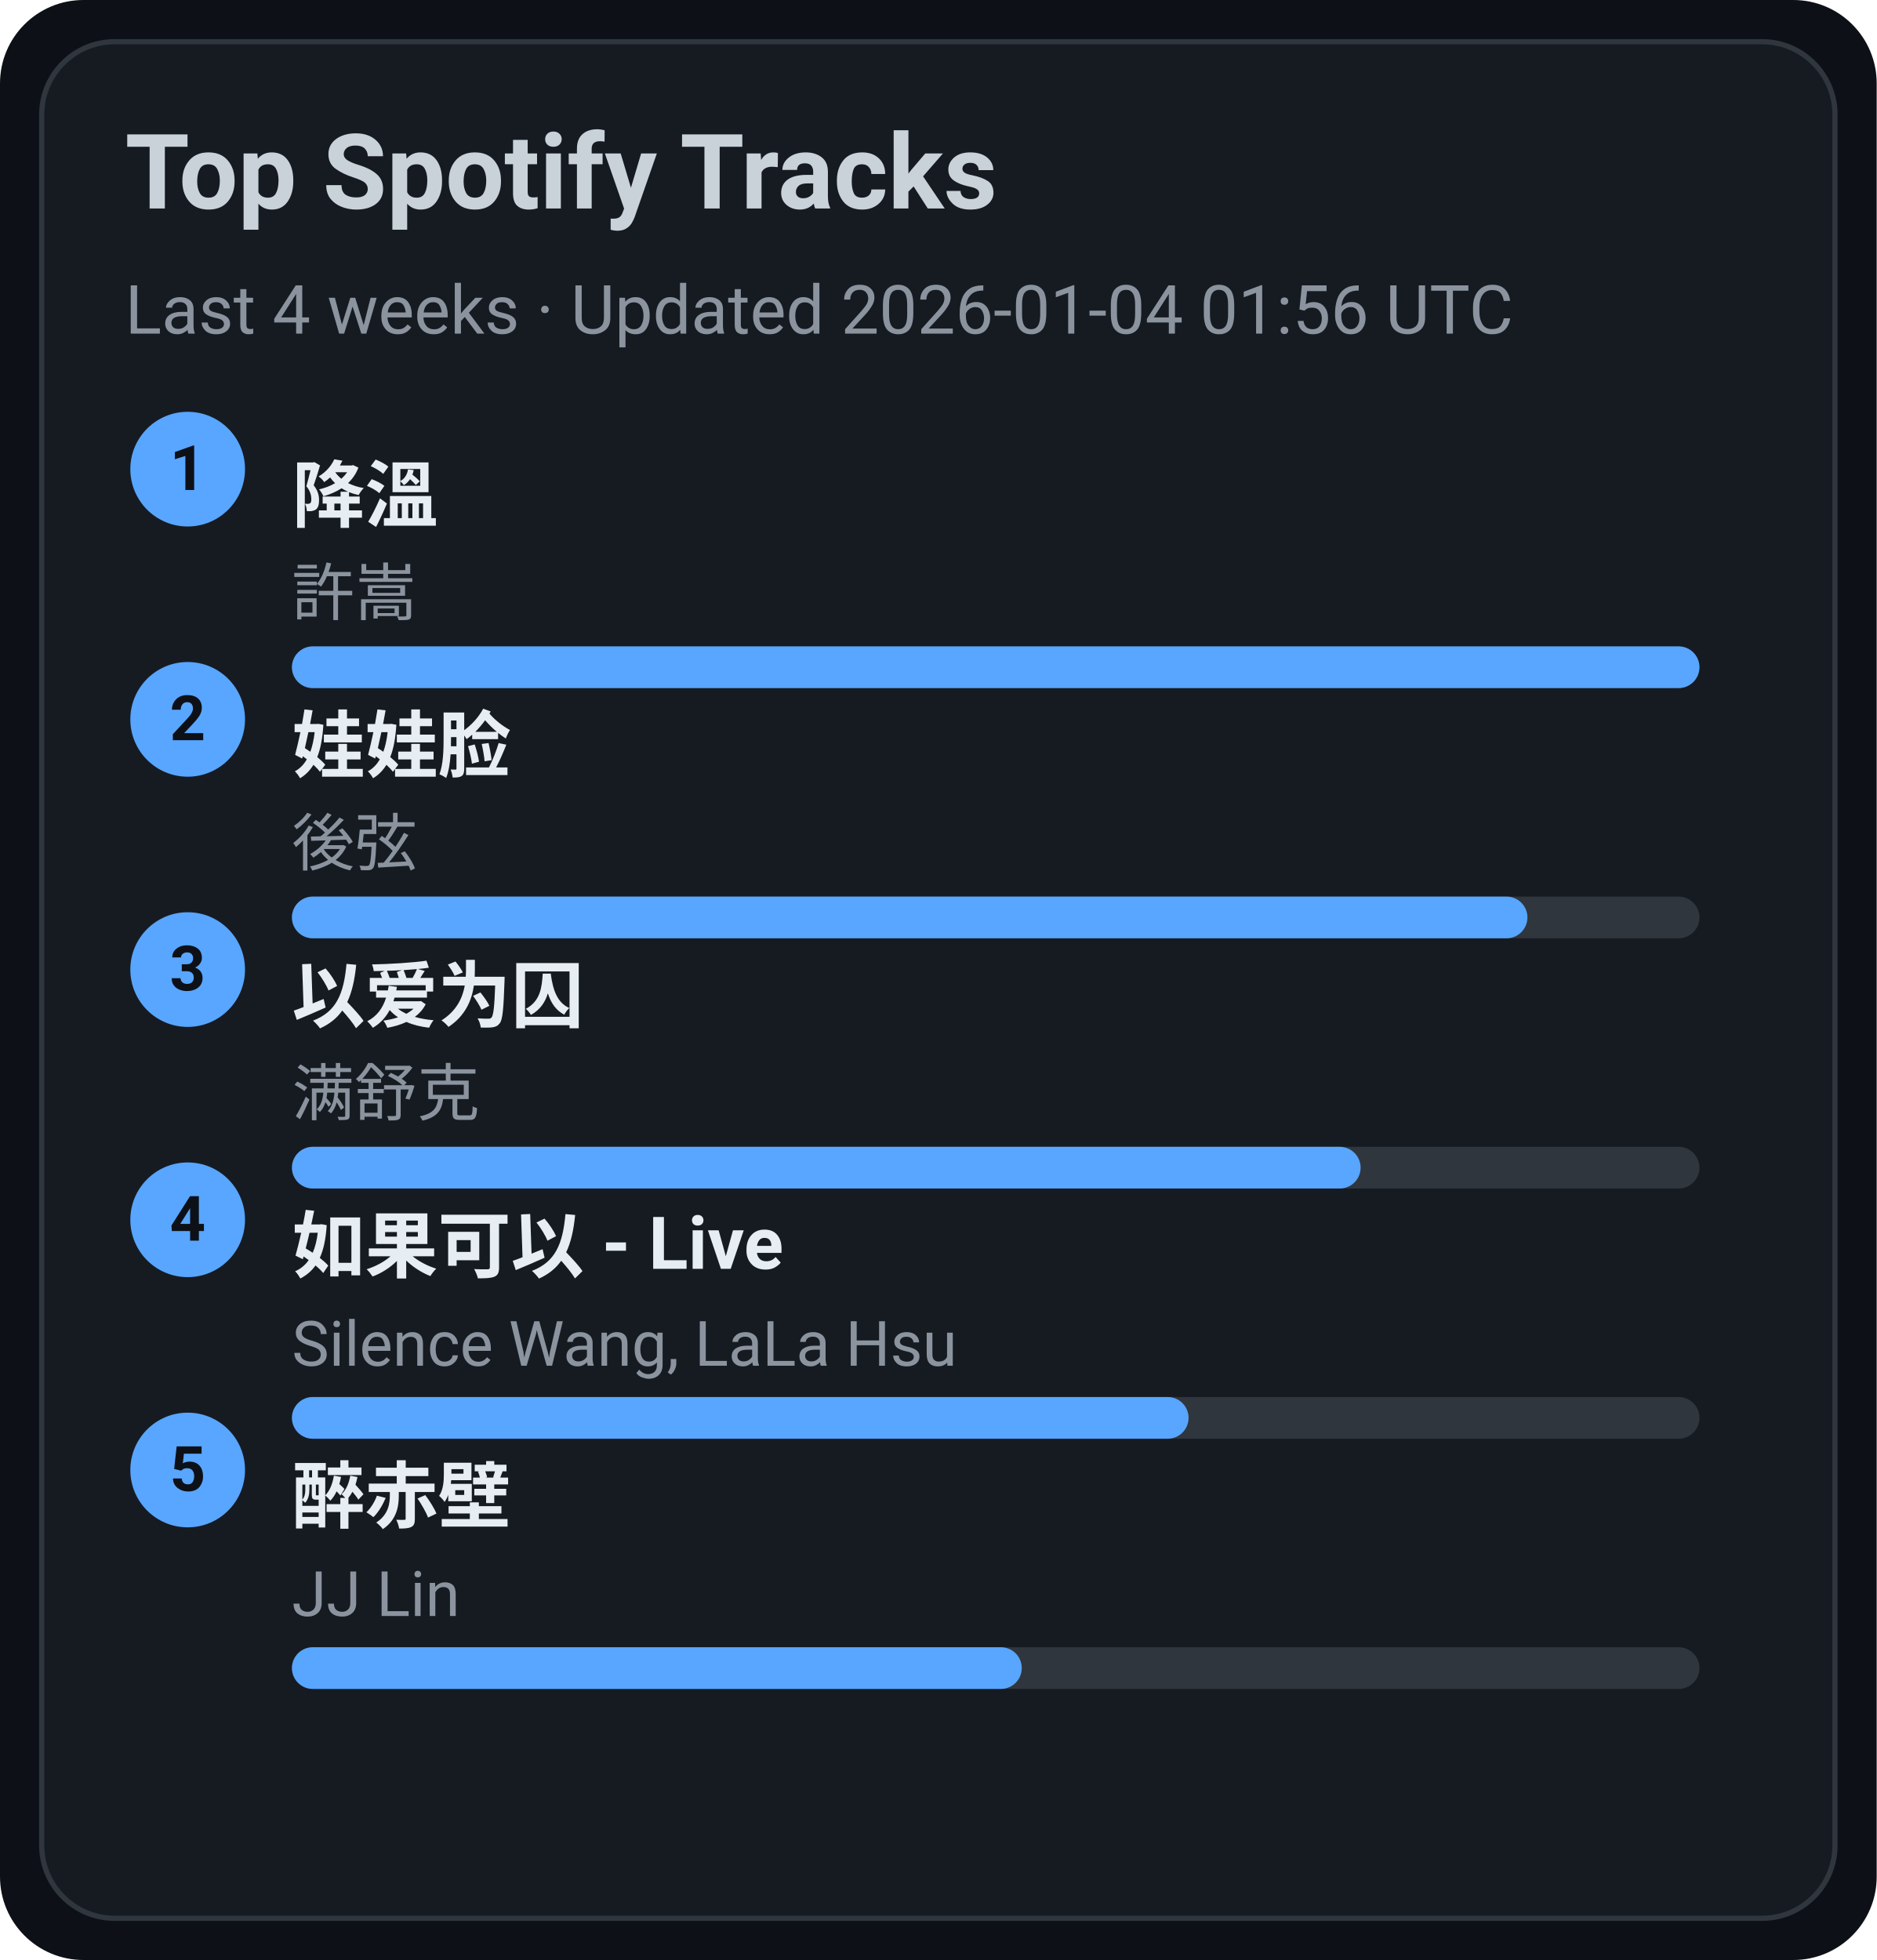
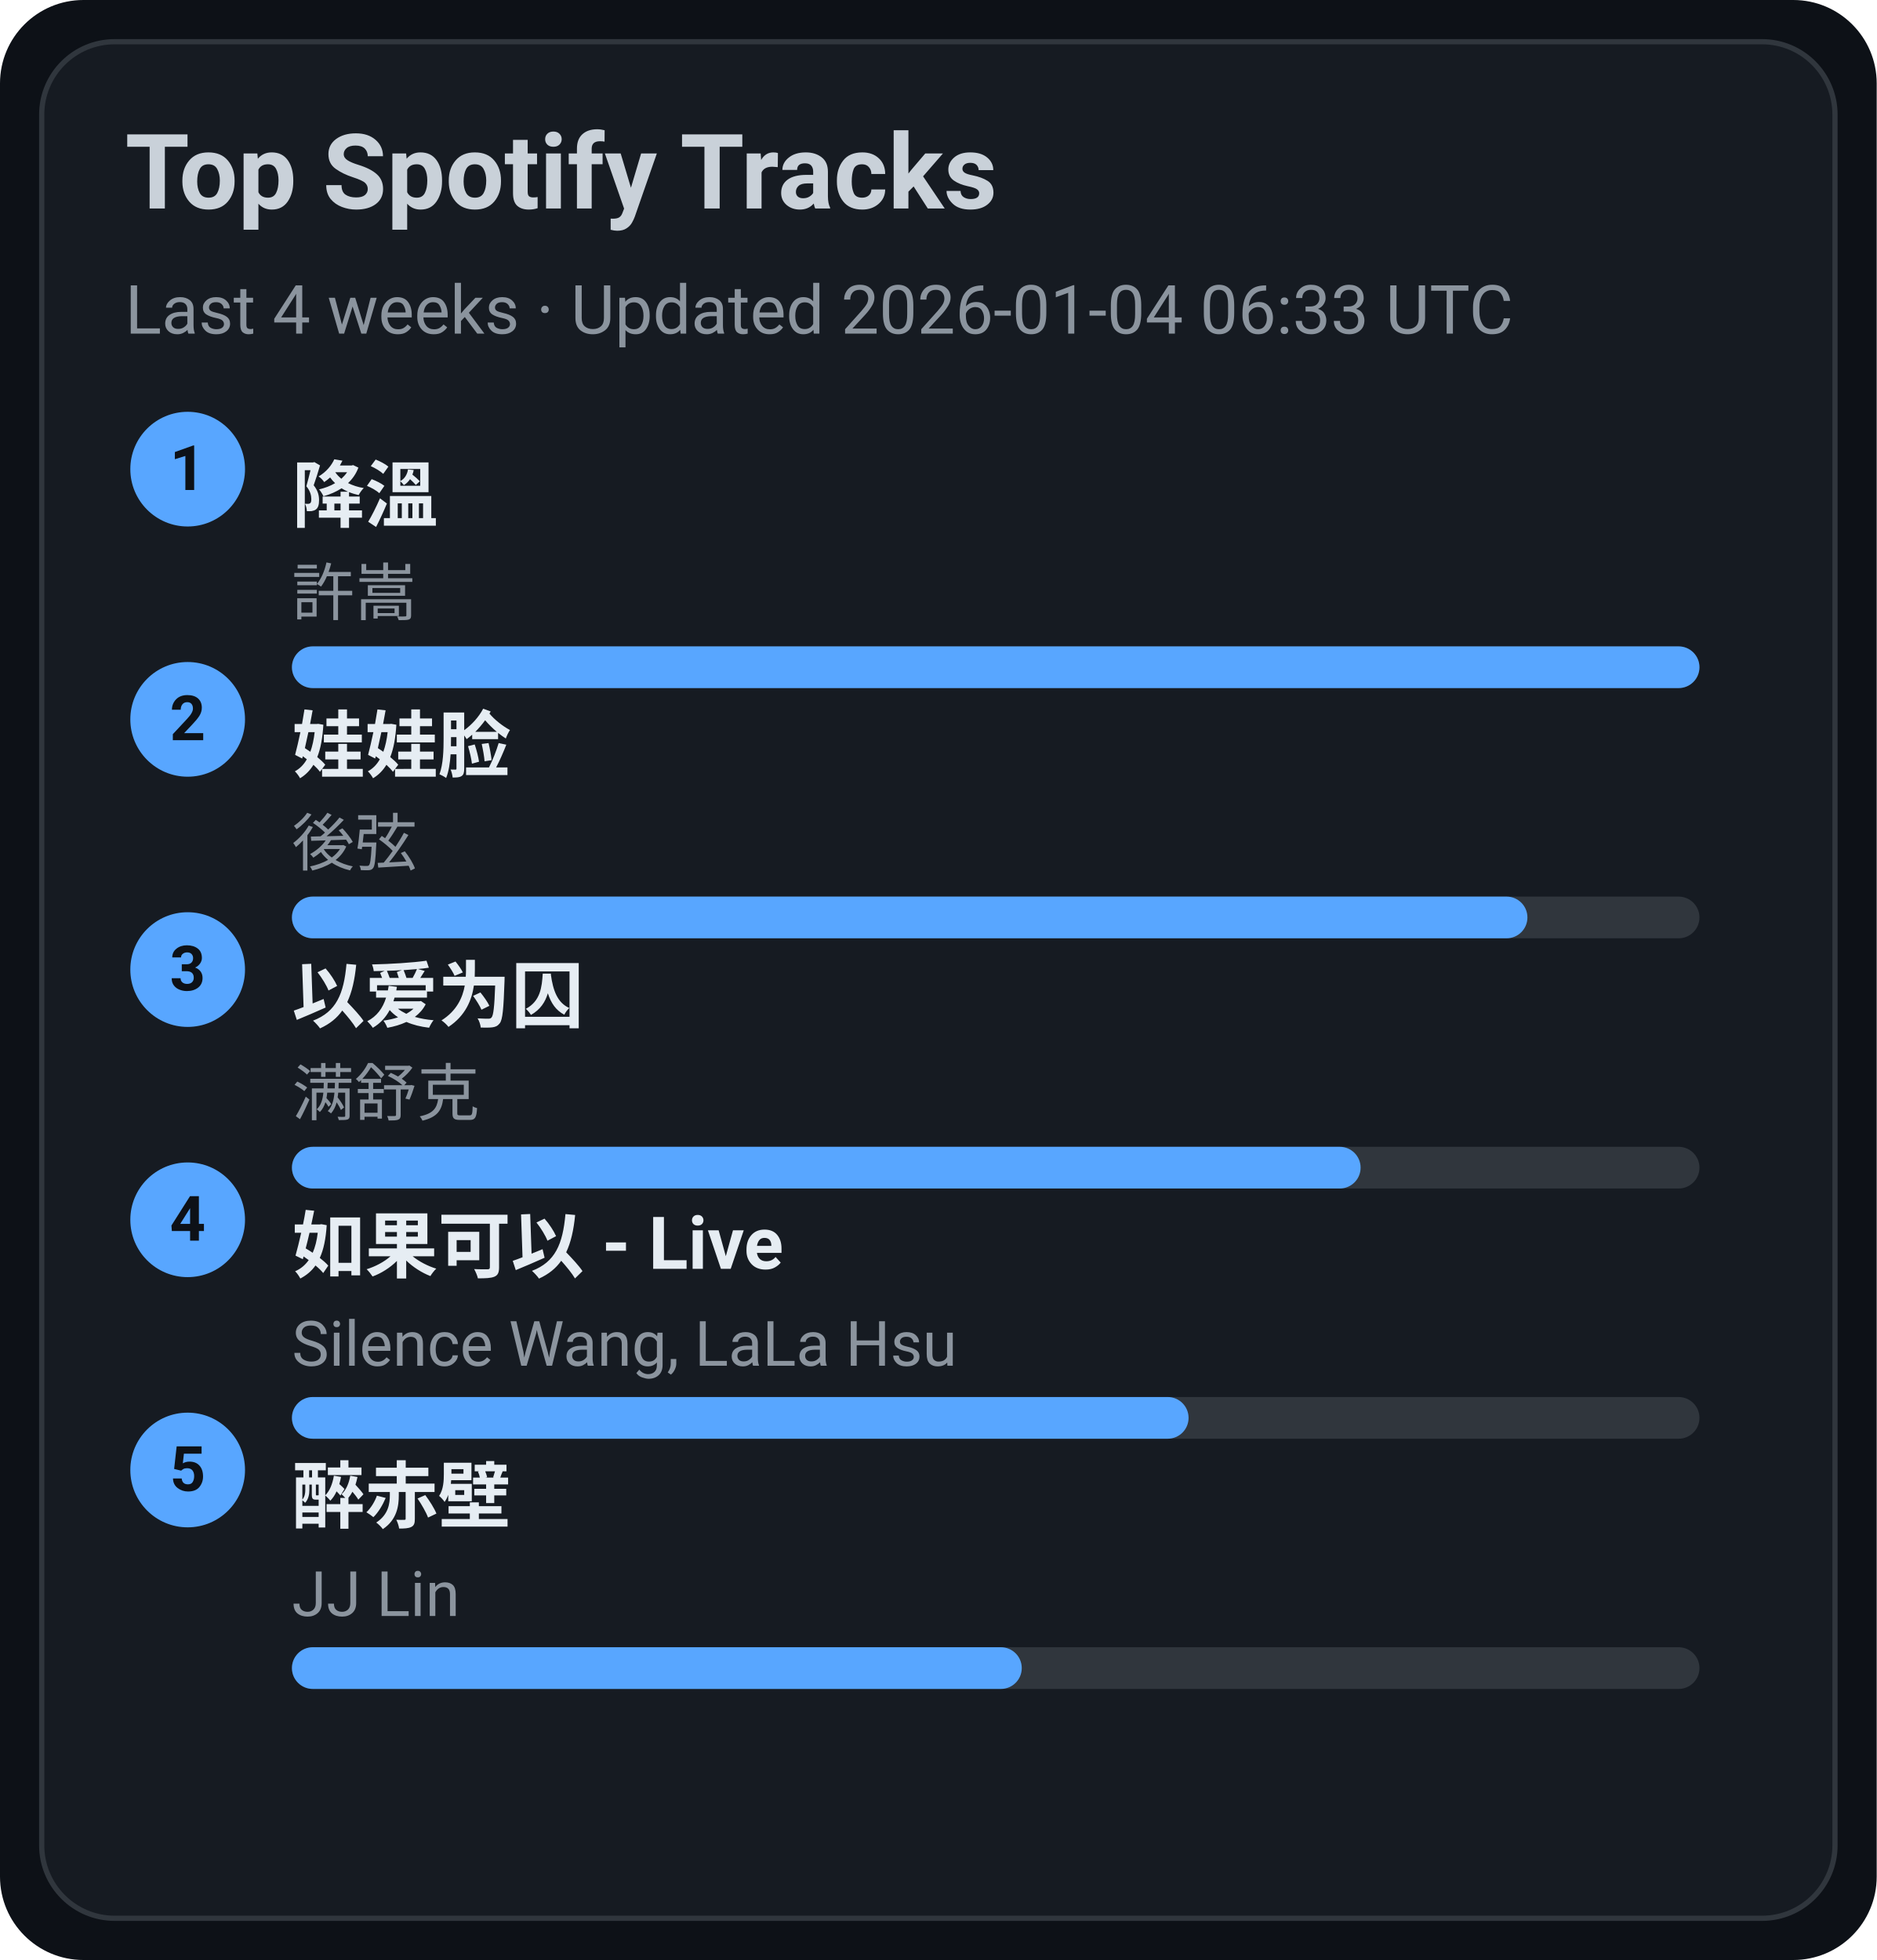
<svg xmlns="http://www.w3.org/2000/svg" width="360" height="376" viewBox="0 0 360 376">
  <style>text{font-family:-apple-system,BlinkMacSystemFont,Segoe UI,Roboto,Ubuntu,Helvetica Neue,Arial,Noto Sans,sans-serif}</style>
  <rect width="360" height="376" rx="16" fill="#0d1117" />
  <rect x="8" y="8" width="344" height="360" rx="14" fill="#161b22" stroke="#30363d" />
  <text x="24" y="40" font-size="20" fill="#c9d1d9" font-weight="600">Top Spotify Tracks</text>
-   <text x="24" y="64" font-size="13" fill="#8b949e">Last 4 weeks · Updated 2026-01-04 01:56 UTC</text>
+   <text x="24" y="64" font-size="13" fill="#8b949e">Last 4 weeks · Updated 2026-01-04 06:33 UTC</text>
  <circle cx="36" cy="90" r="11" fill="#58a6ff" />
  <text x="36" y="94" text-anchor="middle" font-size="12" fill="#0d1117" font-weight="700">1</text>
  <a href="https://open.spotify.com/track/2q9uhrOfyOnBa3oWR1PfYT" target="_blank" rel="noopener noreferrer">
    <text x="56" y="100" font-size="14" fill="#e6edf3" font-weight="600">降溫</text>
  </a>
  <text x="56" y="118" font-size="12" fill="#8b949e">許嵩</text>
  <rect x="56" y="124" width="270" height="8" rx="4" fill="#30363d" />
  <rect x="56" y="124" width="270" height="8" rx="4" fill="#58a6ff" />
  <circle cx="36" cy="138" r="11" fill="#58a6ff" />
  <text x="36" y="142" text-anchor="middle" font-size="12" fill="#0d1117" font-weight="700">2</text>
  <a href="https://open.spotify.com/track/08ouEICweFmqfgPJnRIQkE" target="_blank" rel="noopener noreferrer">
    <text x="56" y="148" font-size="14" fill="#e6edf3" font-weight="600">娃娃脸</text>
  </a>
  <text x="56" y="166" font-size="12" fill="#8b949e">後弦</text>
  <rect x="56" y="172" width="270" height="8" rx="4" fill="#30363d" />
  <rect x="56" y="172" width="237" height="8" rx="4" fill="#58a6ff" />
  <circle cx="36" cy="186" r="11" fill="#58a6ff" />
  <text x="36" y="190" text-anchor="middle" font-size="12" fill="#0d1117" font-weight="700">3</text>
  <a href="https://open.spotify.com/track/0RW2LEfGQK5BaIho6sSLqf" target="_blank" rel="noopener noreferrer">
    <text x="56" y="196" font-size="14" fill="#e6edf3" font-weight="600">以爱为囚</text>
  </a>
  <text x="56" y="214" font-size="12" fill="#8b949e">满舒克</text>
  <rect x="56" y="220" width="270" height="8" rx="4" fill="#30363d" />
  <rect x="56" y="220" width="205" height="8" rx="4" fill="#58a6ff" />
  <circle cx="36" cy="234" r="11" fill="#58a6ff" />
  <text x="36" y="238" text-anchor="middle" font-size="12" fill="#0d1117" font-weight="700">4</text>
  <a href="https://open.spotify.com/track/6IF65dJzfmPcX7jwDegwoo" target="_blank" rel="noopener noreferrer">
    <text x="56" y="244" font-size="14" fill="#e6edf3" font-weight="600">如果可以 - Live</text>
  </a>
  <text x="56" y="262" font-size="12" fill="#8b949e">Silence Wang, LaLa Hsu</text>
  <rect x="56" y="268" width="270" height="8" rx="4" fill="#30363d" />
  <rect x="56" y="268" width="172" height="8" rx="4" fill="#58a6ff" />
  <circle cx="36" cy="282" r="11" fill="#58a6ff" />
  <text x="36" y="286" text-anchor="middle" font-size="12" fill="#0d1117" font-weight="700">5</text>
  <a href="https://open.spotify.com/track/69lAYqbyHL1A0gctdLd9WV" target="_blank" rel="noopener noreferrer">
    <text x="56" y="292" font-size="14" fill="#e6edf3" font-weight="600">醉赤壁</text>
  </a>
  <text x="56" y="310" font-size="12" fill="#8b949e">JJ Lin</text>
  <rect x="56" y="316" width="270" height="8" rx="4" fill="#30363d" />
  <rect x="56" y="316" width="140" height="8" rx="4" fill="#58a6ff" />
</svg>
